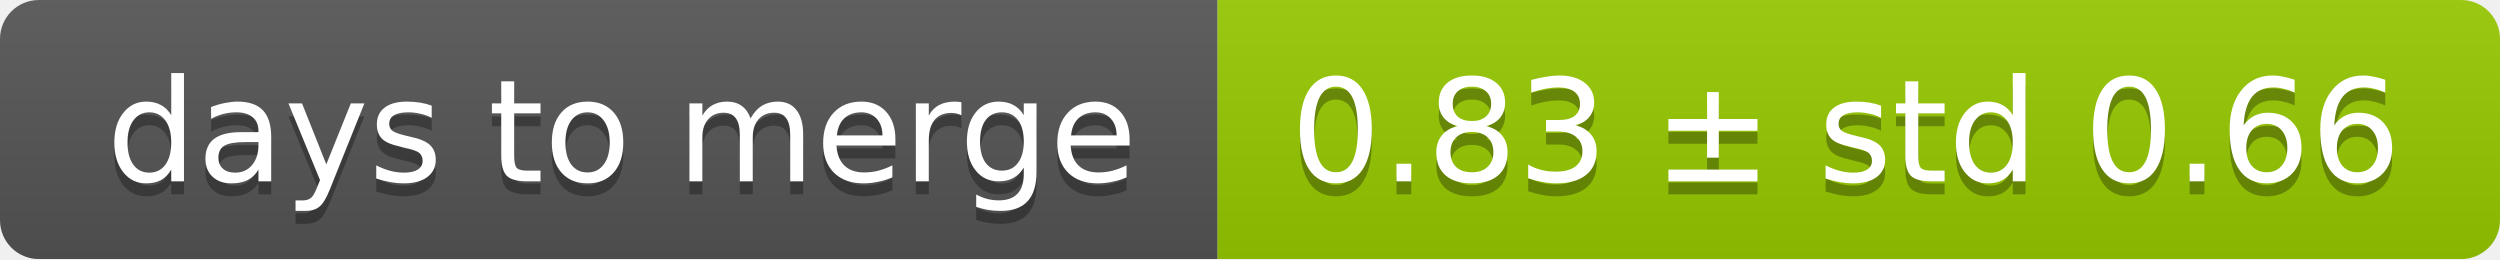
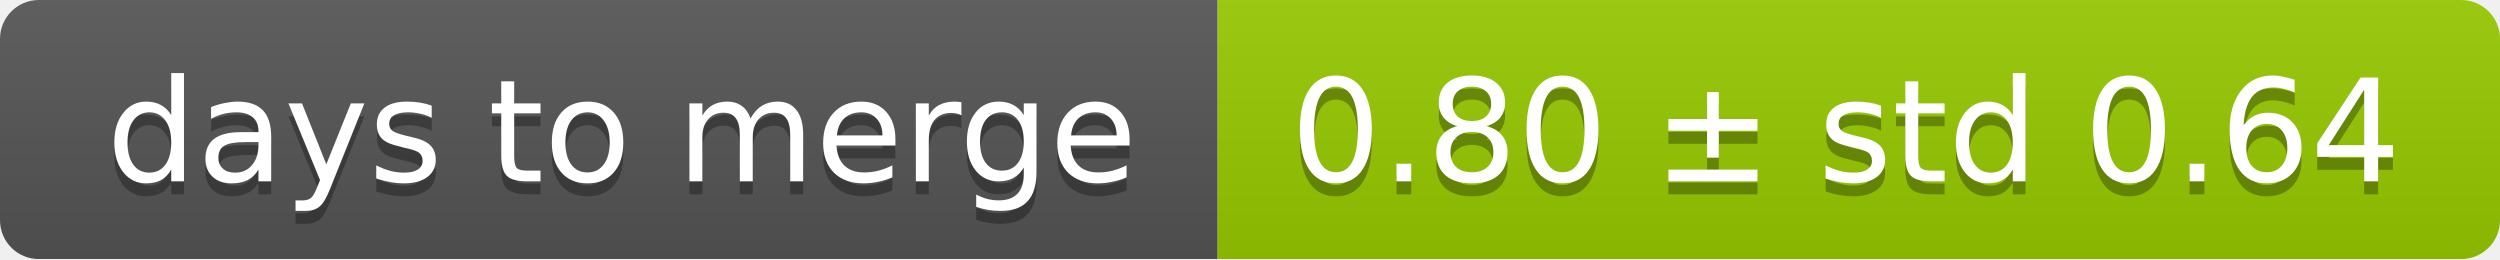
<svg xmlns="http://www.w3.org/2000/svg" width="193" height="20">
  <linearGradient id="smooth" x2="0" y2="100%">
    <stop offset="0" stop-color="#bbb" stop-opacity=".1" />
    <stop offset="1" stop-opacity=".1" />
  </linearGradient>
  <mask id="round">
    <rect width="193" height="20" rx="3" fill="#fff" />
  </mask>
  <g mask="url(#round)">
    <rect width="94" height="20" fill="#555" />
    <rect x="94" width="99" height="20" fill="#97ca00" />
    <rect width="193" height="20" fill="url(#smooth)" />
  </g>
  <g fill="#fff" text-anchor="middle" font-family="DejaVu Sans,Verdana,Geneva,sans-serif" font-size="11">
    <text x="48" y="15" fill="#010101" fill-opacity=".3">days to merge</text>
    <text x="48" y="14">days to merge</text>
-     <text x="142.5" y="15" fill="#010101" fill-opacity=".3">0.83 ± std 0.66</text>
-     <text x="142.5" y="14">0.83 ± std 0.66</text>
+     <text x="142.5" y="15" fill="#010101" fill-opacity=".3">0.80 ± std 0.64</text>
+     <text x="142.5" y="14">0.80 ± std 0.64</text>
  </g>
</svg>
